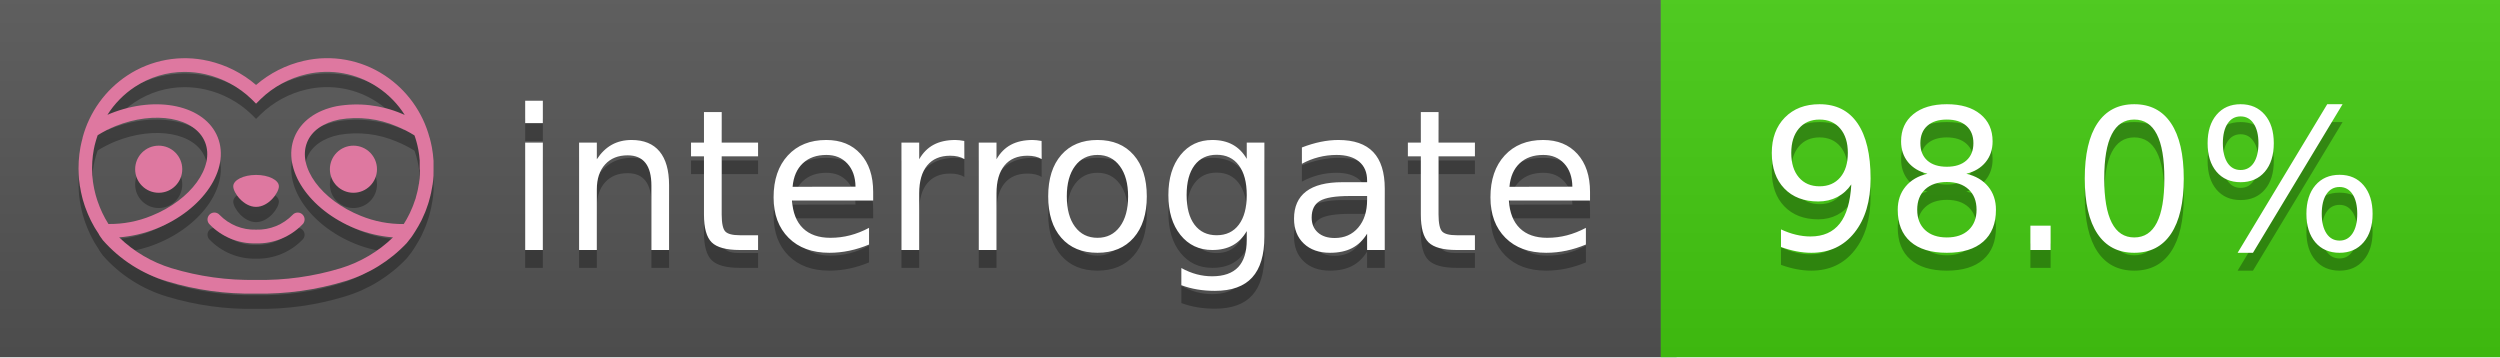
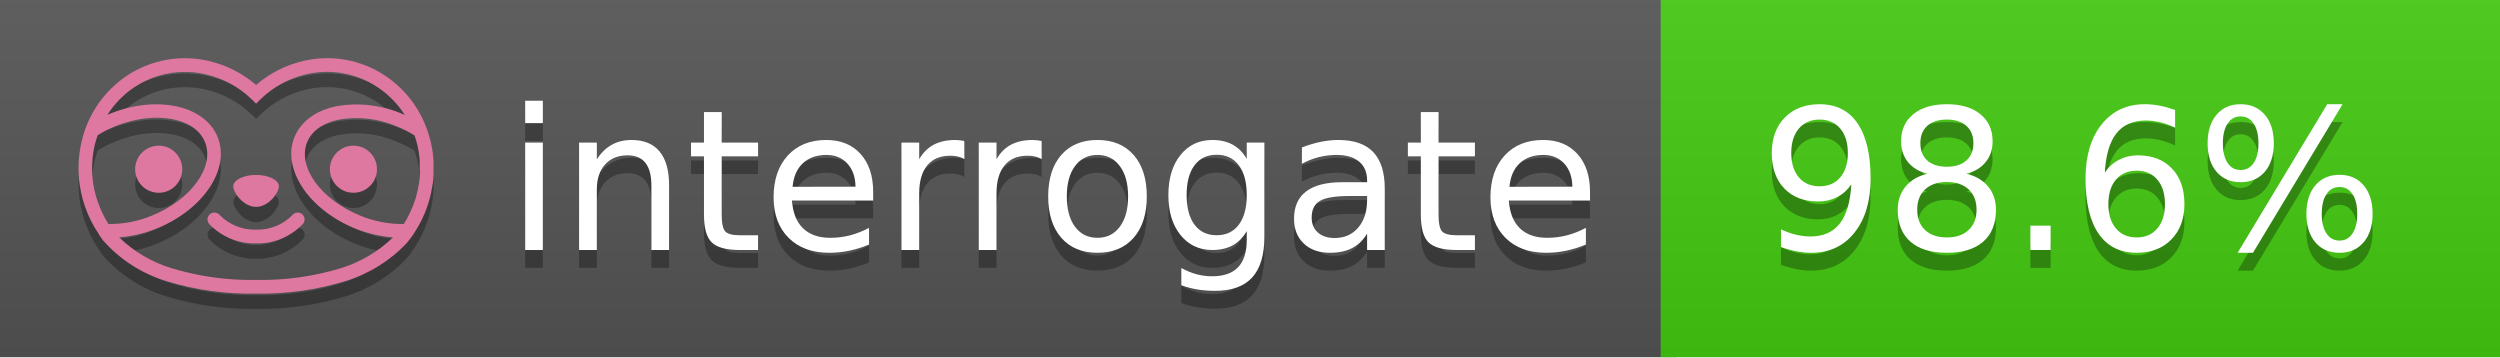
<svg xmlns="http://www.w3.org/2000/svg" width="140" height="20" viewBox="0 0 140 20" version="1.1" xml:space="preserve" style="fill-rule:evenodd;clip-rule:evenodd;stroke-linejoin:round;stroke-miterlimit:2;">
  <g transform="matrix(1,0,0,1,22,0)">
    <g id="backgrounds" transform="matrix(1.32789,0,0,1,-22.3892,0)">
      <rect x="0" y="0" width="71" height="20" style="fill:rgb(85,85,85);" />
    </g>
    <rect x="71" y="0" width="47" height="20" data-interrogate="color" style="fill:#4c1" />
    <g transform="matrix(1.19746,0,0,1,-22.3744,-4.85723e-16)">
      <rect x="0" y="0" width="118" height="20" style="fill:url(#_Linear1);" />
    </g>
  </g>
  <g fill="#fff" text-anchor="middle" font-family="DejaVu Sans,Verdana,Geneva,sans-serif" font-size="110">
    <text x="590" y="150" fill="#010101" fill-opacity=".3" transform="scale(.1)" textLength="610">interrogate</text>
    <text x="590" y="140" transform="scale(.1)" textLength="610">interrogate</text>
-     <text x="1160" y="150" fill="#010101" fill-opacity=".3" transform="scale(.1)" textLength="370" data-interrogate="result">98.0%</text>
-     <text x="1160" y="140" transform="scale(.1)" textLength="370" data-interrogate="result">98.0%</text>
+     <text x="1160" y="150" fill="#010101" fill-opacity=".3" transform="scale(.1)" textLength="370" data-interrogate="result">98.6%</text>
+     <text x="1160" y="140" transform="scale(.1)" textLength="370" data-interrogate="result">98.6%</text>
  </g>
  <g id="logo-shadow" transform="matrix(0.854876,0,0,0.854876,-6.73514,1.732)">
    <g transform="matrix(0.299012,0,0,0.299012,9.70229,-6.68582)">
      <path d="M50,64.25C52.76,64.25 55,61.13 55,59.75C55,58.37 52.76,57.25 50,57.25C47.24,57.25 45,58.37 45,59.75C45,61.13 47.24,64.25 50,64.25Z" style="fill:rgb(1,1,1);fill-opacity:0.3;fill-rule:nonzero;" />
    </g>
    <g transform="matrix(0.299012,0,0,0.299012,9.70229,-6.68582)">
      <path d="M88,49.05C86.506,43.475 83.018,38.638 78.2,35.46C72.969,32.002 66.539,30.844 60.43,32.26C56.576,33.145 52.995,34.958 50,37.54C46.998,34.958 43.411,33.149 39.55,32.27C33.441,30.853 27.011,32.011 21.78,35.47C16.97,38.652 13.489,43.489 12,49.06L12,49.13C11.82,49.79 11.66,50.46 11.53,51.13C11.146,53.207 11.021,55.323 11.16,57.43C11.16,58.03 11.26,58.63 11.34,59.23C11.34,59.51 11.43,59.79 11.48,60.07C11.53,60.35 11.58,60.68 11.64,60.98C11.7,61.28 11.8,61.69 11.89,62.05C11.98,62.41 11.99,62.47 12.05,62.68C12.16,63.07 12.28,63.46 12.41,63.84L12.58,64.34C12.72,64.74 12.88,65.14 13.04,65.53L13.23,65.98C13.403,66.373 13.583,66.767 13.77,67.16L13.99,67.59C14.19,67.97 14.39,68.35 14.61,68.73L14.87,69.15C15.1,69.52 15.33,69.89 15.58,70.26L15.58,70.32L15.99,70.93C16.14,71.14 16.29,71.36 16.45,71.57C20.206,75.83 25.086,78.95 30.53,80.57C36.839,82.48 43.41,83.385 50,83.25C56.599,83.374 63.177,82.456 69.49,80.53C74.644,78.978 79.303,76.102 83,72.19C83.34,71.78 83.65,71.35 84,70.92L84.18,70.66L84.33,70.44L84.41,70.32C84.55,70.12 84.67,69.9 84.81,69.7C85.07,69.3 85.32,68.89 85.55,68.48C85.78,68.07 86.02,67.65 86.23,67.22C86.31,67.05 86.39,66.88 86.47,66.7C86.67,66.28 86.85,65.87 87.03,65.44L87.23,64.92C87.397,64.487 87.55,64.05 87.69,63.61L87.85,63.09C87.98,62.64 88.1,62.19 88.21,61.74C88.21,61.57 88.3,61.39 88.33,61.22C88.43,60.75 88.52,60.22 88.6,59.79C88.6,59.64 88.66,59.49 88.68,59.33C88.77,58.71 88.84,58.08 88.88,57.45L88.88,54.17C88.817,53.164 88.693,52.162 88.51,51.17C88.38,50.5 88.23,49.84 88.05,49.17L88,49.05ZM85.89,56.44L85.89,57.23C85.89,57.78 85.79,58.32 85.72,58.86C85.72,59.01 85.72,59.15 85.65,59.3C85.59,59.7 85.51,60.11 85.43,60.51L85.32,60.99C85.23,61.38 85.12,61.77 85.01,62.16C85.01,62.31 84.93,62.46 84.88,62.6C84.74,63.04 84.59,63.47 84.42,63.9L84.27,64.28C84.1,64.71 83.91,65.14 83.71,65.56C83.51,65.98 83.43,66.12 83.28,66.4L83.01,66.91C82.83,67.223 82.643,67.537 82.45,67.85L82.35,68.01C79.121,68.047 75.918,67.434 72.93,66.21C64.27,62.74 59,55.52 61.18,50.11C62.18,47.6 64.7,45.82 68.26,45.11C72.489,44.395 76.835,44.908 80.78,46.59C82.141,47.144 83.453,47.813 84.7,48.59C84.76,48.76 84.82,48.93 84.88,49.1C84.94,49.27 85.05,49.63 85.12,49.9C85.28,50.5 85.44,51.1 85.55,51.73C85.691,52.507 85.792,53.292 85.85,54.08L85.85,55.89C85.85,56.12 85.91,56.25 85.91,56.45L85.89,56.44ZM17.66,68C16.668,66.435 15.869,64.756 15.28,63L15.17,62.68C15.06,62.35 14.96,62.01 14.87,61.68C14.823,61.493 14.777,61.31 14.73,61.13C14.66,60.84 14.59,60.55 14.53,60.27C14.47,59.99 14.43,59.72 14.38,59.44C14.33,59.16 14.3,59 14.27,58.78C14.2,58.27 14.15,57.78 14.11,57.23L14.11,57.03C14.008,55.236 14.122,53.437 14.45,51.67C14.56,51.06 14.71,50.46 14.88,49.87C14.96,49.59 15.04,49.32 15.13,49.05C15.22,48.78 15.24,48.72 15.3,48.55C16.548,47.774 17.859,47.105 19.22,46.55C27.86,43.09 36.65,44.67 38.82,50.08C40.99,55.49 35.73,62.74 27.09,66.2C24.101,67.431 20.893,68.043 17.66,68ZM68.57,77.68C62.554,79.508 56.287,80.376 50,80.25C43.737,80.37 37.495,79.506 31.5,77.69C27.185,76.38 23.243,74.062 20,70.93C22.815,70.706 25.58,70.055 28.2,69C38.37,64.92 44.39,56 41.6,49C38.81,42 28.27,39.72 18.1,43.8L17.43,44.09C18.973,41.648 21.019,39.561 23.43,37.97C26.671,35.824 30.473,34.68 34.36,34.68C35.884,34.681 37.404,34.852 38.89,35.19C42.694,36.049 46.191,37.935 49,40.64L50,41.64L51,40.64C53.797,37.937 57.279,36.049 61.07,35.18C66.402,33.947 72.014,34.968 76.57,38C78.98,39.588 81.026,41.671 82.57,44.11L81.9,43.82C77.409,41.921 72.464,41.355 67.66,42.19C63.08,43.12 59.79,45.54 58.39,49.02C55.6,55.97 61.62,64.94 71.79,69.02C74.414,70.07 77.182,70.714 80,70.93C76.776,74.05 72.859,76.363 68.57,77.68Z" style="fill:rgb(1,1,1);fill-opacity:0.3;fill-rule:nonzero;" />
    </g>
    <g transform="matrix(0.299012,0,0,0.299012,9.70229,-6.68582)">
      <circle cx="71.33" cy="56" r="5.16" style="fill:rgb(1,1,1);fill-opacity:0.3;" />
    </g>
    <g transform="matrix(0.299012,0,0,0.299012,9.70229,-6.68582)">
      <circle cx="28.67" cy="56" r="5.16" style="fill:rgb(1,1,1);fill-opacity:0.3;" />
    </g>
    <g transform="matrix(0.299012,0,0,0.299012,9.70229,-6.68582)">
      <path d="M58,66C55.912,68.161 53.003,69.339 50,69.24C46.997,69.339 44.088,68.161 42,66C41.714,65.677 41.302,65.491 40.87,65.491C40.042,65.491 39.361,66.172 39.361,67C39.361,67.368 39.496,67.724 39.74,68C42.403,70.804 46.134,72.35 50,72.25C53.862,72.347 57.59,70.802 60.25,68C60.495,67.725 60.63,67.369 60.63,67C60.63,66.174 59.951,65.495 59.125,65.495C58.695,65.495 58.285,65.679 58,66Z" style="fill:rgb(1,1,1);fill-opacity:0.3;fill-rule:nonzero;" />
    </g>
  </g>
  <g id="logo-pink" transform="matrix(0.854876,0,0,0.854876,-6.73514,0.877124)">
    <g transform="matrix(0.299012,0,0,0.299012,9.70229,-6.68582)">
      <path d="M50,64.25C52.76,64.25 55,61.13 55,59.75C55,58.37 52.76,57.25 50,57.25C47.24,57.25 45,58.37 45,59.75C45,61.13 47.24,64.25 50,64.25Z" style="fill:rgb(222,120,160);fill-rule:nonzero;" />
    </g>
    <g transform="matrix(0.299012,0,0,0.299012,9.70229,-6.68582)">
      <path d="M88,49.05C86.506,43.475 83.018,38.638 78.2,35.46C72.969,32.002 66.539,30.844 60.43,32.26C56.576,33.145 52.995,34.958 50,37.54C46.998,34.958 43.411,33.149 39.55,32.27C33.441,30.853 27.011,32.011 21.78,35.47C16.97,38.652 13.489,43.489 12,49.06L12,49.13C11.82,49.79 11.66,50.46 11.53,51.13C11.146,53.207 11.021,55.323 11.16,57.43C11.16,58.03 11.26,58.63 11.34,59.23C11.34,59.51 11.43,59.79 11.48,60.07C11.53,60.35 11.58,60.68 11.64,60.98C11.7,61.28 11.8,61.69 11.89,62.05C11.98,62.41 11.99,62.47 12.05,62.68C12.16,63.07 12.28,63.46 12.41,63.84L12.58,64.34C12.72,64.74 12.88,65.14 13.04,65.53L13.23,65.98C13.403,66.373 13.583,66.767 13.77,67.16L13.99,67.59C14.19,67.97 14.39,68.35 14.61,68.73L14.87,69.15C15.1,69.52 15.33,69.89 15.58,70.26L15.58,70.32L15.99,70.93C16.14,71.14 16.29,71.36 16.45,71.57C20.206,75.83 25.086,78.95 30.53,80.57C36.839,82.48 43.41,83.385 50,83.25C56.599,83.374 63.177,82.456 69.49,80.53C74.644,78.978 79.303,76.102 83,72.19C83.34,71.78 83.65,71.35 84,70.92L84.18,70.66L84.33,70.44L84.41,70.32C84.55,70.12 84.67,69.9 84.81,69.7C85.07,69.3 85.32,68.89 85.55,68.48C85.78,68.07 86.02,67.65 86.23,67.22C86.31,67.05 86.39,66.88 86.47,66.7C86.67,66.28 86.85,65.87 87.03,65.44L87.23,64.92C87.397,64.487 87.55,64.05 87.69,63.61L87.85,63.09C87.98,62.64 88.1,62.19 88.21,61.74C88.21,61.57 88.3,61.39 88.33,61.22C88.43,60.75 88.52,60.22 88.6,59.79C88.6,59.64 88.66,59.49 88.68,59.33C88.77,58.71 88.84,58.08 88.88,57.45L88.88,54.17C88.817,53.164 88.693,52.162 88.51,51.17C88.38,50.5 88.23,49.84 88.05,49.17L88,49.05ZM85.89,56.44L85.89,57.23C85.89,57.78 85.79,58.32 85.72,58.86C85.72,59.01 85.72,59.15 85.65,59.3C85.59,59.7 85.51,60.11 85.43,60.51L85.32,60.99C85.23,61.38 85.12,61.77 85.01,62.16C85.01,62.31 84.93,62.46 84.88,62.6C84.74,63.04 84.59,63.47 84.42,63.9L84.27,64.28C84.1,64.71 83.91,65.14 83.71,65.56C83.51,65.98 83.43,66.12 83.28,66.4L83.01,66.91C82.83,67.223 82.643,67.537 82.45,67.85L82.35,68.01C79.121,68.047 75.918,67.434 72.93,66.21C64.27,62.74 59,55.52 61.18,50.11C62.18,47.6 64.7,45.82 68.26,45.11C72.489,44.395 76.835,44.908 80.78,46.59C82.141,47.144 83.453,47.813 84.7,48.59C84.76,48.76 84.82,48.93 84.88,49.1C84.94,49.27 85.05,49.63 85.12,49.9C85.28,50.5 85.44,51.1 85.55,51.73C85.691,52.507 85.792,53.292 85.85,54.08L85.85,55.89C85.85,56.12 85.91,56.25 85.91,56.45L85.89,56.44ZM17.66,68C16.668,66.435 15.869,64.756 15.28,63L15.17,62.68C15.06,62.35 14.96,62.01 14.87,61.68C14.823,61.493 14.777,61.31 14.73,61.13C14.66,60.84 14.59,60.55 14.53,60.27C14.47,59.99 14.43,59.72 14.38,59.44C14.33,59.16 14.3,59 14.27,58.78C14.2,58.27 14.15,57.78 14.11,57.23L14.11,57.03C14.008,55.236 14.122,53.437 14.45,51.67C14.56,51.06 14.71,50.46 14.88,49.87C14.96,49.59 15.04,49.32 15.13,49.05C15.22,48.78 15.24,48.72 15.3,48.55C16.548,47.774 17.859,47.105 19.22,46.55C27.86,43.09 36.65,44.67 38.82,50.08C40.99,55.49 35.73,62.74 27.09,66.2C24.101,67.431 20.893,68.043 17.66,68ZM68.57,77.68C62.554,79.508 56.287,80.376 50,80.25C43.737,80.37 37.495,79.506 31.5,77.69C27.185,76.38 23.243,74.062 20,70.93C22.815,70.706 25.58,70.055 28.2,69C38.37,64.92 44.39,56 41.6,49C38.81,42 28.27,39.72 18.1,43.8L17.43,44.09C18.973,41.648 21.019,39.561 23.43,37.97C26.671,35.824 30.473,34.68 34.36,34.68C35.884,34.681 37.404,34.852 38.89,35.19C42.694,36.049 46.191,37.935 49,40.64L50,41.64L51,40.64C53.797,37.937 57.279,36.049 61.07,35.18C66.402,33.947 72.014,34.968 76.57,38C78.98,39.588 81.026,41.671 82.57,44.11L81.9,43.82C77.409,41.921 72.464,41.355 67.66,42.19C63.08,43.12 59.79,45.54 58.39,49.02C55.6,55.97 61.62,64.94 71.79,69.02C74.414,70.07 77.182,70.714 80,70.93C76.776,74.05 72.859,76.363 68.57,77.68Z" style="fill:rgb(222,120,160);fill-rule:nonzero;" />
    </g>
    <g transform="matrix(0.299012,0,0,0.299012,9.70229,-6.68582)">
      <circle cx="71.33" cy="56" r="5.16" style="fill:rgb(222,120,160);" />
    </g>
    <g transform="matrix(0.299012,0,0,0.299012,9.70229,-6.68582)">
      <circle cx="28.67" cy="56" r="5.16" style="fill:rgb(222,120,160);" />
    </g>
    <g transform="matrix(0.299012,0,0,0.299012,9.70229,-6.68582)">
      <path d="M58,66C55.912,68.161 53.003,69.339 50,69.24C46.997,69.339 44.088,68.161 42,66C41.714,65.677 41.302,65.491 40.87,65.491C40.042,65.491 39.361,66.172 39.361,67C39.361,67.368 39.496,67.724 39.74,68C42.403,70.804 46.134,72.35 50,72.25C53.862,72.347 57.59,70.802 60.25,68C60.495,67.725 60.63,67.369 60.63,67C60.63,66.174 59.951,65.495 59.125,65.495C58.695,65.495 58.285,65.679 58,66Z" style="fill:rgb(222,120,160);fill-rule:nonzero;" />
    </g>
  </g>
  <defs>
    <linearGradient id="_Linear1" x1="0" y1="0" x2="1" y2="0" gradientUnits="userSpaceOnUse" gradientTransform="matrix(1.22465e-15,20,-20,1.22465e-15,0,0)">
      <stop offset="0" style="stop-color:rgb(187,187,187);stop-opacity:0.1" />
      <stop offset="1" style="stop-color:black;stop-opacity:0.1" />
    </linearGradient>
  </defs>
</svg>
